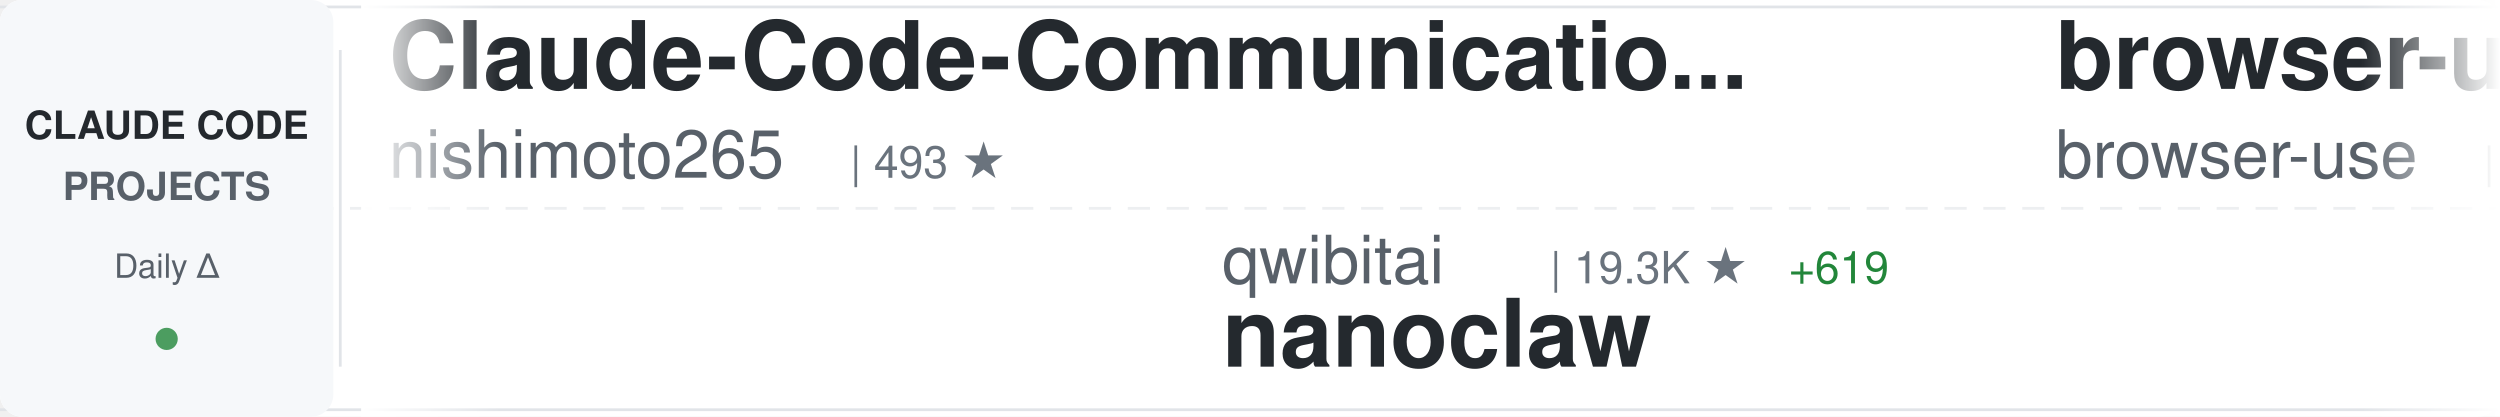
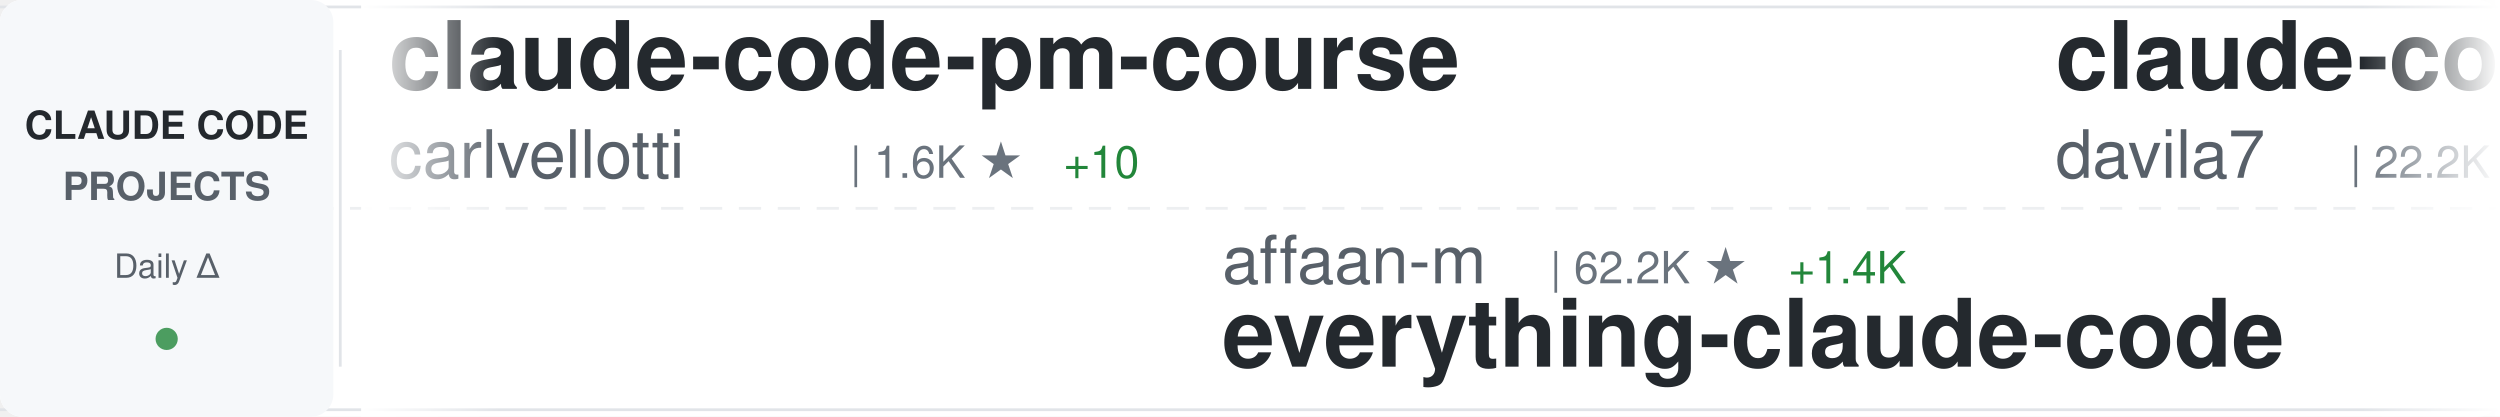
<svg xmlns="http://www.w3.org/2000/svg" width="900" height="150">
  <defs>
    <linearGradient id="awesomeLeftFade" x1="0%" y1="0%" x2="100%" y2="0%">
      <stop offset="0%" style="stop-color:#ffffff;stop-opacity:1" />
      <stop offset="100%" style="stop-color:#ffffff;stop-opacity:0" />
    </linearGradient>
    <linearGradient id="awesomeRightFade" x1="0%" y1="0%" x2="100%" y2="0%">
      <stop offset="0%" style="stop-color:#ffffff;stop-opacity:0" />
      <stop offset="100%" style="stop-color:#ffffff;stop-opacity:1" />
    </linearGradient>
  </defs>
  <rect width="900" height="150" fill="#ffffff" rx="8" />
  <rect x="0" y="2" width="900" height="1" fill="#e1e4e8" />
  <rect x="0" y="147" width="900" height="1" fill="#e1e4e8" />
  <line x1="0" y1="75" x2="900" y2="75" stroke="#e1e4e8" stroke-width="1" stroke-dasharray="8 6" opacity="0.6" />
  <rect x="0" y="0" width="120" height="150" fill="#f6f8fa" rx="8" />
  <text x="60" y="50" font-family="-apple-system, BlinkMacSystemFont, 'Segoe UI', Helvetica, Arial, sans-serif" font-size="14" font-weight="600" fill="#24292e" text-anchor="middle">CLAUDE CODE</text>
  <text x="60" y="72" font-family="-apple-system, BlinkMacSystemFont, 'Segoe UI', Helvetica, Arial, sans-serif" font-size="14" font-weight="600" fill="#586069" text-anchor="middle">PROJECTS</text>
  <text x="60" y="100" font-family="-apple-system, BlinkMacSystemFont, 'Segoe UI', Helvetica, Arial, sans-serif" font-size="12" font-weight="500" fill="#586069" text-anchor="middle">Daily Δ</text>
  <circle cx="60" cy="122" r="4" fill="#22863a" opacity="0.8" />
  <rect x="122" y="18" width="1" height="114" fill="#e1e4e8" />
  <clipPath id="awesomeTickerClip">
    <rect x="130" y="0" width="770" height="150" />
  </clipPath>
  <g clip-path="url(#awesomeTickerClip)">
    <g id="awesomeTickerItems">
      <animateTransform attributeName="transform" attributeType="XML" type="translate" from="0 0" to="-3000 0" dur="54s" repeatCount="indefinite" />
      <g transform="translate(0, 0)">
-         <text x="140" y="32" font-family="-apple-system, BlinkMacSystemFont, 'Segoe UI', Helvetica, Arial, sans-serif" font-size="34" font-weight="600" fill="#24292e">Claude-Code-Communicatio...</text>
-         <text x="140" y="64" font-family="-apple-system, BlinkMacSystemFont, 'Segoe UI', Helvetica, Arial, sans-serif" font-size="24" font-weight="400" fill="#586069">nishimoto265</text>
-         <text x="306" y="64" font-family="-apple-system, BlinkMacSystemFont, 'Segoe UI', Helvetica, Arial, sans-serif" font-size="16" font-weight="500" fill="#6a737d">| 493 ★</text>
+         <text x="140" y="32" font-family="-apple-system, BlinkMacSystemFont, 'Segoe UI', Helvetica, Arial, sans-serif" font-size="34" font-weight="600" fill="#24292e">claude-code-pm-course</text>
+         <text x="140" y="64" font-family="-apple-system, BlinkMacSystemFont, 'Segoe UI', Helvetica, Arial, sans-serif" font-size="24" font-weight="400" fill="#586069">carlvellotti</text>
+         <text x="306" y="64" font-family="-apple-system, BlinkMacSystemFont, 'Segoe UI', Helvetica, Arial, sans-serif" font-size="16" font-weight="500" fill="#6a737d">| 1.6K ★</text>
+         <text x="383" y="64" font-family="-apple-system, BlinkMacSystemFont, 'Segoe UI', Helvetica, Arial, sans-serif" font-size="16" font-weight="500" fill="#22863a"> +10</text>
      </g>
      <g transform="translate(300, 0)">
-         <text x="140" y="102" font-family="-apple-system, BlinkMacSystemFont, 'Segoe UI', Helvetica, Arial, sans-serif" font-size="24" font-weight="400" fill="#586069">qwibitai</text>
-         <text x="258" y="102" font-family="-apple-system, BlinkMacSystemFont, 'Segoe UI', Helvetica, Arial, sans-serif" font-size="16" font-weight="500" fill="#6a737d">| 19.3K ★</text>
-         <text x="344" y="102" font-family="-apple-system, BlinkMacSystemFont, 'Segoe UI', Helvetica, Arial, sans-serif" font-size="16" font-weight="500" fill="#22863a"> +619</text>
-         <text x="140" y="132" font-family="-apple-system, BlinkMacSystemFont, 'Segoe UI', Helvetica, Arial, sans-serif" font-size="34" font-weight="600" fill="#24292e">nanoclaw</text>
+         <text x="140" y="102" font-family="-apple-system, BlinkMacSystemFont, 'Segoe UI', Helvetica, Arial, sans-serif" font-size="24" font-weight="400" fill="#586069">affaan-m</text>
+         <text x="258" y="102" font-family="-apple-system, BlinkMacSystemFont, 'Segoe UI', Helvetica, Arial, sans-serif" font-size="16" font-weight="500" fill="#6a737d">| 62.2K ★</text>
+         <text x="344" y="102" font-family="-apple-system, BlinkMacSystemFont, 'Segoe UI', Helvetica, Arial, sans-serif" font-size="16" font-weight="500" fill="#22863a"> +1.4K</text>
+         <text x="140" y="132" font-family="-apple-system, BlinkMacSystemFont, 'Segoe UI', Helvetica, Arial, sans-serif" font-size="34" font-weight="600" fill="#24292e">everything-claude-code</text>
      </g>
      <g transform="translate(600, 0)">
-         <text x="140" y="32" font-family="-apple-system, BlinkMacSystemFont, 'Segoe UI', Helvetica, Arial, sans-serif" font-size="34" font-weight="600" fill="#24292e">browser-use</text>
-         <text x="140" y="64" font-family="-apple-system, BlinkMacSystemFont, 'Segoe UI', Helvetica, Arial, sans-serif" font-size="24" font-weight="400" fill="#586069">browser-use</text>
-         <text x="294" y="64" font-family="-apple-system, BlinkMacSystemFont, 'Segoe UI', Helvetica, Arial, sans-serif" font-size="16" font-weight="500" fill="#6a737d">| 79.7K ★</text>
-         <text x="380" y="64" font-family="-apple-system, BlinkMacSystemFont, 'Segoe UI', Helvetica, Arial, sans-serif" font-size="16" font-weight="500" fill="#22863a"> +97</text>
+         <text x="140" y="32" font-family="-apple-system, BlinkMacSystemFont, 'Segoe UI', Helvetica, Arial, sans-serif" font-size="34" font-weight="600" fill="#24292e">claude-code-templates</text>
+         <text x="140" y="64" font-family="-apple-system, BlinkMacSystemFont, 'Segoe UI', Helvetica, Arial, sans-serif" font-size="24" font-weight="400" fill="#586069">davila7</text>
+         <text x="246" y="64" font-family="-apple-system, BlinkMacSystemFont, 'Segoe UI', Helvetica, Arial, sans-serif" font-size="16" font-weight="500" fill="#6a737d">| 22.2K ★</text>
+         <text x="332" y="64" font-family="-apple-system, BlinkMacSystemFont, 'Segoe UI', Helvetica, Arial, sans-serif" font-size="16" font-weight="500" fill="#22863a"> +101</text>
      </g>
      <g transform="translate(900, 0)">
-         <text x="140" y="102" font-family="-apple-system, BlinkMacSystemFont, 'Segoe UI', Helvetica, Arial, sans-serif" font-size="24" font-weight="400" fill="#586069">steipete</text>
-         <text x="258" y="102" font-family="-apple-system, BlinkMacSystemFont, 'Segoe UI', Helvetica, Arial, sans-serif" font-size="16" font-weight="500" fill="#6a737d">| 1.2K ★</text>
-         <text x="335" y="102" font-family="-apple-system, BlinkMacSystemFont, 'Segoe UI', Helvetica, Arial, sans-serif" font-size="16" font-weight="500" fill="#22863a"> +2</text>
-         <text x="140" y="132" font-family="-apple-system, BlinkMacSystemFont, 'Segoe UI', Helvetica, Arial, sans-serif" font-size="34" font-weight="600" fill="#24292e">claude-code-mcp</text>
+         <text x="140" y="102" font-family="-apple-system, BlinkMacSystemFont, 'Segoe UI', Helvetica, Arial, sans-serif" font-size="24" font-weight="400" fill="#586069">greggh</text>
+         <text x="234" y="102" font-family="-apple-system, BlinkMacSystemFont, 'Segoe UI', Helvetica, Arial, sans-serif" font-size="16" font-weight="500" fill="#6a737d">| 1.9K ★</text>
+         <text x="311" y="102" font-family="-apple-system, BlinkMacSystemFont, 'Segoe UI', Helvetica, Arial, sans-serif" font-size="16" font-weight="500" fill="#22863a"> +2</text>
+         <text x="140" y="132" font-family="-apple-system, BlinkMacSystemFont, 'Segoe UI', Helvetica, Arial, sans-serif" font-size="34" font-weight="600" fill="#24292e">claude-code.nvim</text>
      </g>
      <g transform="translate(1200, 0)">
-         <text x="140" y="32" font-family="-apple-system, BlinkMacSystemFont, 'Segoe UI', Helvetica, Arial, sans-serif" font-size="34" font-weight="600" fill="#24292e">claude-coder</text>
-         <text x="140" y="64" font-family="-apple-system, BlinkMacSystemFont, 'Segoe UI', Helvetica, Arial, sans-serif" font-size="24" font-weight="400" fill="#586069">kodu-ai</text>
-         <text x="246" y="64" font-family="-apple-system, BlinkMacSystemFont, 'Segoe UI', Helvetica, Arial, sans-serif" font-size="16" font-weight="500" fill="#6a737d">| 5.3K ★</text>
+         <text x="140" y="32" font-family="-apple-system, BlinkMacSystemFont, 'Segoe UI', Helvetica, Arial, sans-serif" font-size="34" font-weight="600" fill="#24292e">vibe-kanban</text>
+         <text x="140" y="64" font-family="-apple-system, BlinkMacSystemFont, 'Segoe UI', Helvetica, Arial, sans-serif" font-size="24" font-weight="400" fill="#586069">BloopAI</text>
+         <text x="246" y="64" font-family="-apple-system, BlinkMacSystemFont, 'Segoe UI', Helvetica, Arial, sans-serif" font-size="16" font-weight="500" fill="#6a737d">| 22.5K ★</text>
+         <text x="332" y="64" font-family="-apple-system, BlinkMacSystemFont, 'Segoe UI', Helvetica, Arial, sans-serif" font-size="16" font-weight="500" fill="#22863a"> +98</text>
      </g>
      <g transform="translate(1500, 0)">
-         <text x="140" y="102" font-family="-apple-system, BlinkMacSystemFont, 'Segoe UI', Helvetica, Arial, sans-serif" font-size="24" font-weight="400" fill="#586069">carlvellotti</text>
-         <text x="306" y="102" font-family="-apple-system, BlinkMacSystemFont, 'Segoe UI', Helvetica, Arial, sans-serif" font-size="16" font-weight="500" fill="#6a737d">| 1.6K ★</text>
-         <text x="383" y="102" font-family="-apple-system, BlinkMacSystemFont, 'Segoe UI', Helvetica, Arial, sans-serif" font-size="16" font-weight="500" fill="#22863a"> +13</text>
-         <text x="140" y="132" font-family="-apple-system, BlinkMacSystemFont, 'Segoe UI', Helvetica, Arial, sans-serif" font-size="34" font-weight="600" fill="#24292e">claude-code-pm-course</text>
+         <text x="140" y="102" font-family="-apple-system, BlinkMacSystemFont, 'Segoe UI', Helvetica, Arial, sans-serif" font-size="24" font-weight="400" fill="#586069">severity1</text>
+         <text x="270" y="102" font-family="-apple-system, BlinkMacSystemFont, 'Segoe UI', Helvetica, Arial, sans-serif" font-size="16" font-weight="500" fill="#6a737d">| 1.2K ★</text>
+         <text x="347" y="102" font-family="-apple-system, BlinkMacSystemFont, 'Segoe UI', Helvetica, Arial, sans-serif" font-size="16" font-weight="500" fill="#22863a"> +3</text>
+         <text x="140" y="132" font-family="-apple-system, BlinkMacSystemFont, 'Segoe UI', Helvetica, Arial, sans-serif" font-size="34" font-weight="600" fill="#24292e">claude-code-prompt-impro...</text>
      </g>
      <g transform="translate(1800, 0)">
-         <text x="140" y="32" font-family="-apple-system, BlinkMacSystemFont, 'Segoe UI', Helvetica, Arial, sans-serif" font-size="34" font-weight="600" fill="#24292e">superdesign</text>
-         <text x="140" y="64" font-family="-apple-system, BlinkMacSystemFont, 'Segoe UI', Helvetica, Arial, sans-serif" font-size="24" font-weight="400" fill="#586069">superdesigndev</text>
-         <text x="330" y="64" font-family="-apple-system, BlinkMacSystemFont, 'Segoe UI', Helvetica, Arial, sans-serif" font-size="16" font-weight="500" fill="#6a737d">| 6.1K ★</text>
-         <text x="407" y="64" font-family="-apple-system, BlinkMacSystemFont, 'Segoe UI', Helvetica, Arial, sans-serif" font-size="16" font-weight="500" fill="#22863a"> +5</text>
+         <text x="140" y="32" font-family="-apple-system, BlinkMacSystemFont, 'Segoe UI', Helvetica, Arial, sans-serif" font-size="34" font-weight="600" fill="#24292e">claude-code-docs</text>
+         <text x="140" y="64" font-family="-apple-system, BlinkMacSystemFont, 'Segoe UI', Helvetica, Arial, sans-serif" font-size="24" font-weight="400" fill="#586069">ericbuess</text>
+         <text x="270" y="64" font-family="-apple-system, BlinkMacSystemFont, 'Segoe UI', Helvetica, Arial, sans-serif" font-size="16" font-weight="500" fill="#6a737d">| 718 ★</text>
+         <text x="338" y="64" font-family="-apple-system, BlinkMacSystemFont, 'Segoe UI', Helvetica, Arial, sans-serif" font-size="16" font-weight="500" fill="#22863a"> +2</text>
      </g>
      <g transform="translate(2100, 0)">
-         <text x="140" y="102" font-family="-apple-system, BlinkMacSystemFont, 'Segoe UI', Helvetica, Arial, sans-serif" font-size="24" font-weight="400" fill="#586069">ComposioHQ</text>
-         <text x="282" y="102" font-family="-apple-system, BlinkMacSystemFont, 'Segoe UI', Helvetica, Arial, sans-serif" font-size="16" font-weight="500" fill="#6a737d">| 41.1K ★</text>
-         <text x="368" y="102" font-family="-apple-system, BlinkMacSystemFont, 'Segoe UI', Helvetica, Arial, sans-serif" font-size="16" font-weight="500" fill="#22863a"> +404</text>
-         <text x="140" y="132" font-family="-apple-system, BlinkMacSystemFont, 'Segoe UI', Helvetica, Arial, sans-serif" font-size="34" font-weight="600" fill="#24292e">awesome-claude-skills</text>
+         <text x="140" y="102" font-family="-apple-system, BlinkMacSystemFont, 'Segoe UI', Helvetica, Arial, sans-serif" font-size="24" font-weight="400" fill="#586069">shanraisshan</text>
+         <text x="306" y="102" font-family="-apple-system, BlinkMacSystemFont, 'Segoe UI', Helvetica, Arial, sans-serif" font-size="16" font-weight="500" fill="#6a737d">| 11.3K ★</text>
+         <text x="392" y="102" font-family="-apple-system, BlinkMacSystemFont, 'Segoe UI', Helvetica, Arial, sans-serif" font-size="16" font-weight="500" fill="#22863a"> +2.1K</text>
+         <text x="140" y="132" font-family="-apple-system, BlinkMacSystemFont, 'Segoe UI', Helvetica, Arial, sans-serif" font-size="34" font-weight="600" fill="#24292e">claude-code-best-practic...</text>
      </g>
      <g transform="translate(2400, 0)">
-         <text x="140" y="32" font-family="-apple-system, BlinkMacSystemFont, 'Segoe UI', Helvetica, Arial, sans-serif" font-size="34" font-weight="600" fill="#24292e">vibe-coding</text>
-         <text x="140" y="64" font-family="-apple-system, BlinkMacSystemFont, 'Segoe UI', Helvetica, Arial, sans-serif" font-size="24" font-weight="400" fill="#586069">EnzeD</text>
-         <text x="222" y="64" font-family="-apple-system, BlinkMacSystemFont, 'Segoe UI', Helvetica, Arial, sans-serif" font-size="16" font-weight="500" fill="#6a737d">| 4.0K ★</text>
-         <text x="299" y="64" font-family="-apple-system, BlinkMacSystemFont, 'Segoe UI', Helvetica, Arial, sans-serif" font-size="16" font-weight="500" fill="#22863a"> +3</text>
+         <text x="140" y="32" font-family="-apple-system, BlinkMacSystemFont, 'Segoe UI', Helvetica, Arial, sans-serif" font-size="34" font-weight="600" fill="#24292e">context7</text>
+         <text x="140" y="64" font-family="-apple-system, BlinkMacSystemFont, 'Segoe UI', Helvetica, Arial, sans-serif" font-size="24" font-weight="400" fill="#586069">upstash</text>
+         <text x="246" y="64" font-family="-apple-system, BlinkMacSystemFont, 'Segoe UI', Helvetica, Arial, sans-serif" font-size="16" font-weight="500" fill="#6a737d">| 47.9K ★</text>
+         <text x="332" y="64" font-family="-apple-system, BlinkMacSystemFont, 'Segoe UI', Helvetica, Arial, sans-serif" font-size="16" font-weight="500" fill="#22863a"> +136</text>
      </g>
      <g transform="translate(2700, 0)">
-         <text x="140" y="102" font-family="-apple-system, BlinkMacSystemFont, 'Segoe UI', Helvetica, Arial, sans-serif" font-size="24" font-weight="400" fill="#586069">Maciek-roboblog</text>
-         <text x="342" y="102" font-family="-apple-system, BlinkMacSystemFont, 'Segoe UI', Helvetica, Arial, sans-serif" font-size="16" font-weight="500" fill="#6a737d">| 6.8K ★</text>
-         <text x="419" y="102" font-family="-apple-system, BlinkMacSystemFont, 'Segoe UI', Helvetica, Arial, sans-serif" font-size="16" font-weight="500" fill="#22863a"> +25</text>
-         <text x="140" y="132" font-family="-apple-system, BlinkMacSystemFont, 'Segoe UI', Helvetica, Arial, sans-serif" font-size="34" font-weight="600" fill="#24292e">Claude-Code-Usage-Monito...</text>
+         <text x="140" y="102" font-family="-apple-system, BlinkMacSystemFont, 'Segoe UI', Helvetica, Arial, sans-serif" font-size="24" font-weight="400" fill="#586069">peterkrueck</text>
+         <text x="294" y="102" font-family="-apple-system, BlinkMacSystemFont, 'Segoe UI', Helvetica, Arial, sans-serif" font-size="16" font-weight="500" fill="#6a737d">| 1.3K ★</text>
+         <text x="140" y="132" font-family="-apple-system, BlinkMacSystemFont, 'Segoe UI', Helvetica, Arial, sans-serif" font-size="34" font-weight="600" fill="#24292e">Claude-Code-Development-...</text>
      </g>
      <g transform="translate(3000, 0)">
-         <text x="140" y="32" font-family="-apple-system, BlinkMacSystemFont, 'Segoe UI', Helvetica, Arial, sans-serif" font-size="34" font-weight="600" fill="#24292e">Claude-Code-Communicatio...</text>
-         <text x="140" y="64" font-family="-apple-system, BlinkMacSystemFont, 'Segoe UI', Helvetica, Arial, sans-serif" font-size="24" font-weight="400" fill="#586069">nishimoto265</text>
-         <text x="306" y="64" font-family="-apple-system, BlinkMacSystemFont, 'Segoe UI', Helvetica, Arial, sans-serif" font-size="16" font-weight="500" fill="#6a737d">| 493 ★</text>
+         <text x="140" y="32" font-family="-apple-system, BlinkMacSystemFont, 'Segoe UI', Helvetica, Arial, sans-serif" font-size="34" font-weight="600" fill="#24292e">claude-code-pm-course</text>
+         <text x="140" y="64" font-family="-apple-system, BlinkMacSystemFont, 'Segoe UI', Helvetica, Arial, sans-serif" font-size="24" font-weight="400" fill="#586069">carlvellotti</text>
+         <text x="306" y="64" font-family="-apple-system, BlinkMacSystemFont, 'Segoe UI', Helvetica, Arial, sans-serif" font-size="16" font-weight="500" fill="#6a737d">| 1.6K ★</text>
+         <text x="383" y="64" font-family="-apple-system, BlinkMacSystemFont, 'Segoe UI', Helvetica, Arial, sans-serif" font-size="16" font-weight="500" fill="#22863a"> +10</text>
      </g>
      <g transform="translate(3300, 0)">
-         <text x="140" y="102" font-family="-apple-system, BlinkMacSystemFont, 'Segoe UI', Helvetica, Arial, sans-serif" font-size="24" font-weight="400" fill="#586069">qwibitai</text>
-         <text x="258" y="102" font-family="-apple-system, BlinkMacSystemFont, 'Segoe UI', Helvetica, Arial, sans-serif" font-size="16" font-weight="500" fill="#6a737d">| 19.3K ★</text>
-         <text x="344" y="102" font-family="-apple-system, BlinkMacSystemFont, 'Segoe UI', Helvetica, Arial, sans-serif" font-size="16" font-weight="500" fill="#22863a"> +619</text>
-         <text x="140" y="132" font-family="-apple-system, BlinkMacSystemFont, 'Segoe UI', Helvetica, Arial, sans-serif" font-size="34" font-weight="600" fill="#24292e">nanoclaw</text>
+         <text x="140" y="102" font-family="-apple-system, BlinkMacSystemFont, 'Segoe UI', Helvetica, Arial, sans-serif" font-size="24" font-weight="400" fill="#586069">affaan-m</text>
+         <text x="258" y="102" font-family="-apple-system, BlinkMacSystemFont, 'Segoe UI', Helvetica, Arial, sans-serif" font-size="16" font-weight="500" fill="#6a737d">| 62.2K ★</text>
+         <text x="344" y="102" font-family="-apple-system, BlinkMacSystemFont, 'Segoe UI', Helvetica, Arial, sans-serif" font-size="16" font-weight="500" fill="#22863a"> +1.4K</text>
+         <text x="140" y="132" font-family="-apple-system, BlinkMacSystemFont, 'Segoe UI', Helvetica, Arial, sans-serif" font-size="34" font-weight="600" fill="#24292e">everything-claude-code</text>
      </g>
      <g transform="translate(3600, 0)">
-         <text x="140" y="32" font-family="-apple-system, BlinkMacSystemFont, 'Segoe UI', Helvetica, Arial, sans-serif" font-size="34" font-weight="600" fill="#24292e">browser-use</text>
-         <text x="140" y="64" font-family="-apple-system, BlinkMacSystemFont, 'Segoe UI', Helvetica, Arial, sans-serif" font-size="24" font-weight="400" fill="#586069">browser-use</text>
-         <text x="294" y="64" font-family="-apple-system, BlinkMacSystemFont, 'Segoe UI', Helvetica, Arial, sans-serif" font-size="16" font-weight="500" fill="#6a737d">| 79.7K ★</text>
-         <text x="380" y="64" font-family="-apple-system, BlinkMacSystemFont, 'Segoe UI', Helvetica, Arial, sans-serif" font-size="16" font-weight="500" fill="#22863a"> +97</text>
+         <text x="140" y="32" font-family="-apple-system, BlinkMacSystemFont, 'Segoe UI', Helvetica, Arial, sans-serif" font-size="34" font-weight="600" fill="#24292e">claude-code-templates</text>
+         <text x="140" y="64" font-family="-apple-system, BlinkMacSystemFont, 'Segoe UI', Helvetica, Arial, sans-serif" font-size="24" font-weight="400" fill="#586069">davila7</text>
+         <text x="246" y="64" font-family="-apple-system, BlinkMacSystemFont, 'Segoe UI', Helvetica, Arial, sans-serif" font-size="16" font-weight="500" fill="#6a737d">| 22.2K ★</text>
+         <text x="332" y="64" font-family="-apple-system, BlinkMacSystemFont, 'Segoe UI', Helvetica, Arial, sans-serif" font-size="16" font-weight="500" fill="#22863a"> +101</text>
      </g>
      <g transform="translate(3900, 0)">
-         <text x="140" y="102" font-family="-apple-system, BlinkMacSystemFont, 'Segoe UI', Helvetica, Arial, sans-serif" font-size="24" font-weight="400" fill="#586069">steipete</text>
-         <text x="258" y="102" font-family="-apple-system, BlinkMacSystemFont, 'Segoe UI', Helvetica, Arial, sans-serif" font-size="16" font-weight="500" fill="#6a737d">| 1.2K ★</text>
-         <text x="335" y="102" font-family="-apple-system, BlinkMacSystemFont, 'Segoe UI', Helvetica, Arial, sans-serif" font-size="16" font-weight="500" fill="#22863a"> +2</text>
-         <text x="140" y="132" font-family="-apple-system, BlinkMacSystemFont, 'Segoe UI', Helvetica, Arial, sans-serif" font-size="34" font-weight="600" fill="#24292e">claude-code-mcp</text>
+         <text x="140" y="102" font-family="-apple-system, BlinkMacSystemFont, 'Segoe UI', Helvetica, Arial, sans-serif" font-size="24" font-weight="400" fill="#586069">greggh</text>
+         <text x="234" y="102" font-family="-apple-system, BlinkMacSystemFont, 'Segoe UI', Helvetica, Arial, sans-serif" font-size="16" font-weight="500" fill="#6a737d">| 1.9K ★</text>
+         <text x="311" y="102" font-family="-apple-system, BlinkMacSystemFont, 'Segoe UI', Helvetica, Arial, sans-serif" font-size="16" font-weight="500" fill="#22863a"> +2</text>
+         <text x="140" y="132" font-family="-apple-system, BlinkMacSystemFont, 'Segoe UI', Helvetica, Arial, sans-serif" font-size="34" font-weight="600" fill="#24292e">claude-code.nvim</text>
      </g>
    </g>
  </g>
  <rect x="130" y="0" width="50" height="150" fill="url(#awesomeLeftFade)" />
  <rect x="850" y="0" width="50" height="150" fill="url(#awesomeRightFade)" />
</svg>
